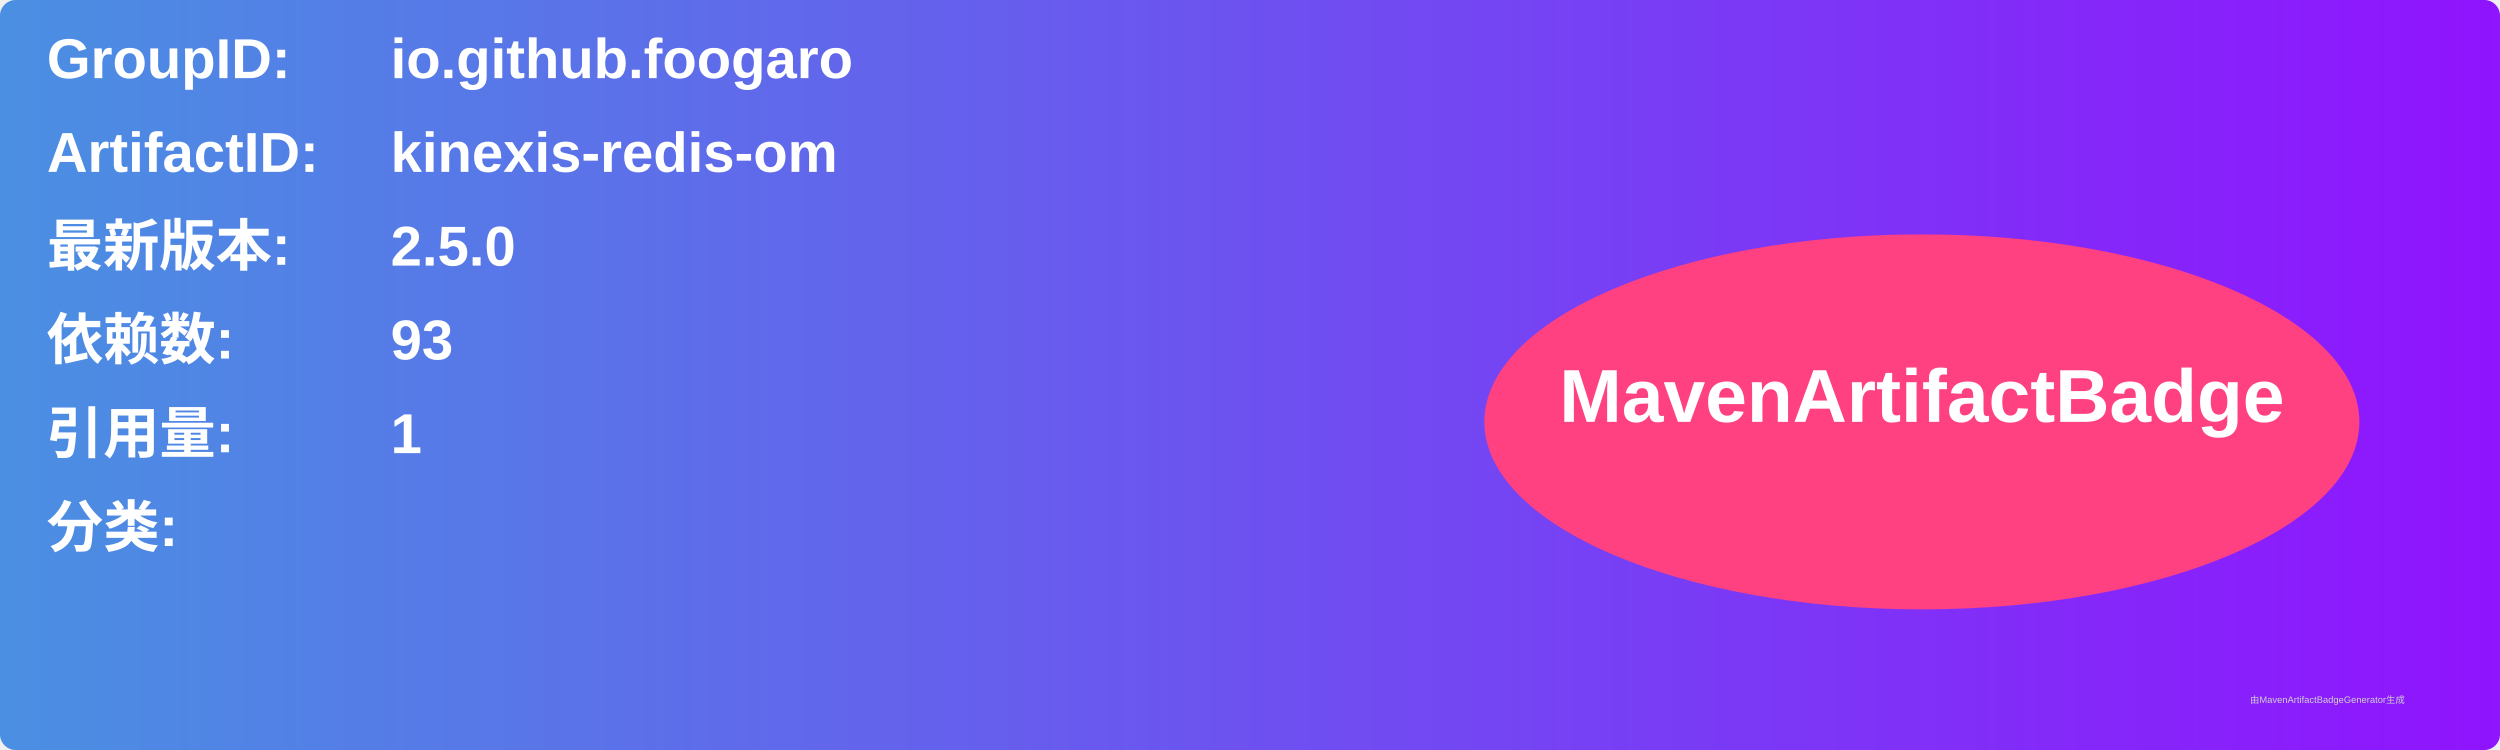
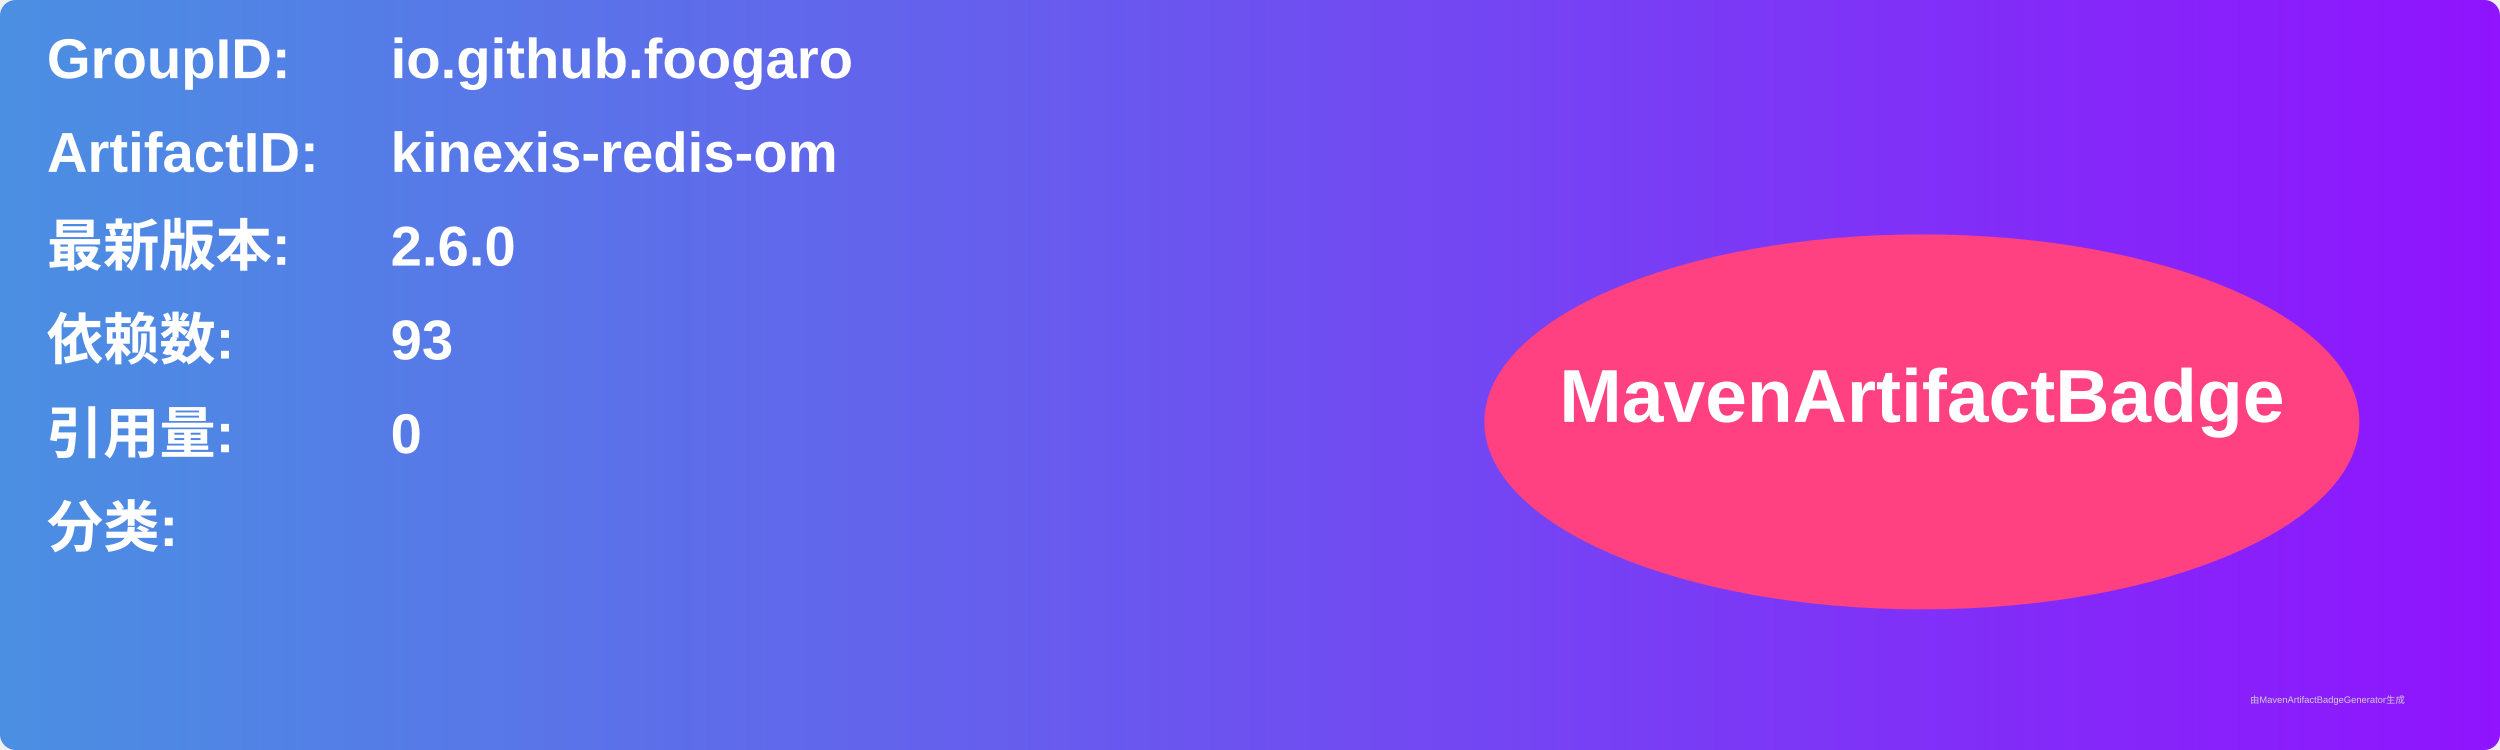
<svg xmlns="http://www.w3.org/2000/svg" width="800" height="240" viewBox="0 0 800 240">
  <linearGradient id="grad" x1="0%" y1="0%" x2="100%" y2="0%">
    <stop offset="0%" stop-color="#4a90e2" />
    <stop offset="100%" stop-color="#9013fe" />
  </linearGradient>
  <rect width="100%" height="100%" rx="5" ry="5" fill="url(#grad)" />
  <g transform="translate(15, 15)">
    <text x="0" y="10" font-family="Arial" font-size="18" fill="white" font-weight="bold" width="260">GroupID:</text>
    <text x="110" y="10" font-family="Arial" font-size="18" fill="white" font-weight="bold" width="460">io.github.foogaro</text>
    <text x="0" y="40" font-family="Arial" font-size="18" fill="white" font-weight="bold" width="260">ArtifactID:</text>
    <text x="110" y="40" font-family="Arial" font-size="18" fill="white" font-weight="bold" width="460">kinexis-redis-om</text>
    <text x="0" y="70" font-family="Arial" font-size="18" fill="white" font-weight="bold">最新版本:</text>
    <text x="110" y="70" font-family="Arial" font-size="18" fill="white" font-weight="bold">
-       <tspan font-weight="bold">2.5.0</tspan>
+       <tspan font-weight="bold">2.6.0</tspan>
    </text>
    <text x="0" y="100" font-family="Arial" font-size="18" fill="white" font-weight="bold">依赖数: </text>
    <text x="110" y="100" font-family="Arial" font-size="18" fill="white">
      <tspan font-weight="bold">93</tspan>
    </text>
    <text x="0" y="130" font-family="Arial" font-size="18" fill="white" font-weight="bold">引用量: </text>
    <text x="110" y="130" font-family="Arial" font-size="18" fill="white">
-       <tspan font-weight="bold">1</tspan>
+       <tspan font-weight="bold">0</tspan>
    </text>
    <text x="0" y="160" font-family="Arial" font-size="18" fill="white" font-weight="bold">分类:</text>
    <text x="10" y="190" font-family="Arial" font-size="10" fill="white">
      <tspan font-weight="bold" />
    </text>
    <ellipse cx="600" cy="120" rx="140" ry="60" fill="#ff4081" />
    <text x="600" y="120" text-anchor="middle" font-family="Arial" font-size="24" fill="white" font-weight="bold">MavenArtifactBadge</text>
  </g>
  <text x="720" y="225" font-family="Arial" font-size="3" fill="#d0d0d0">由MavenArtifactBadgeGenerator生成</text>
</svg>
